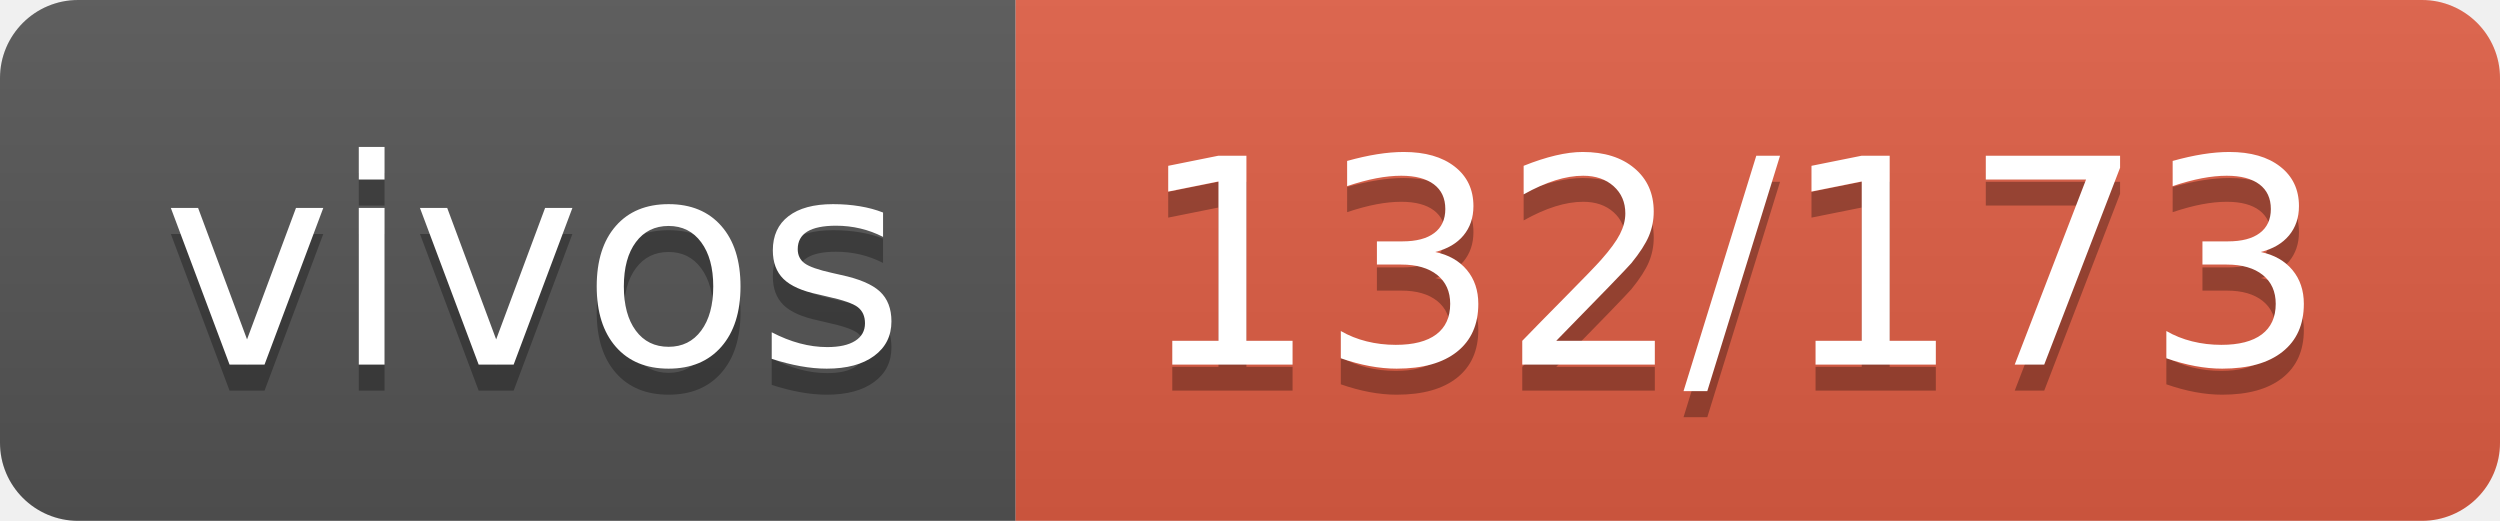
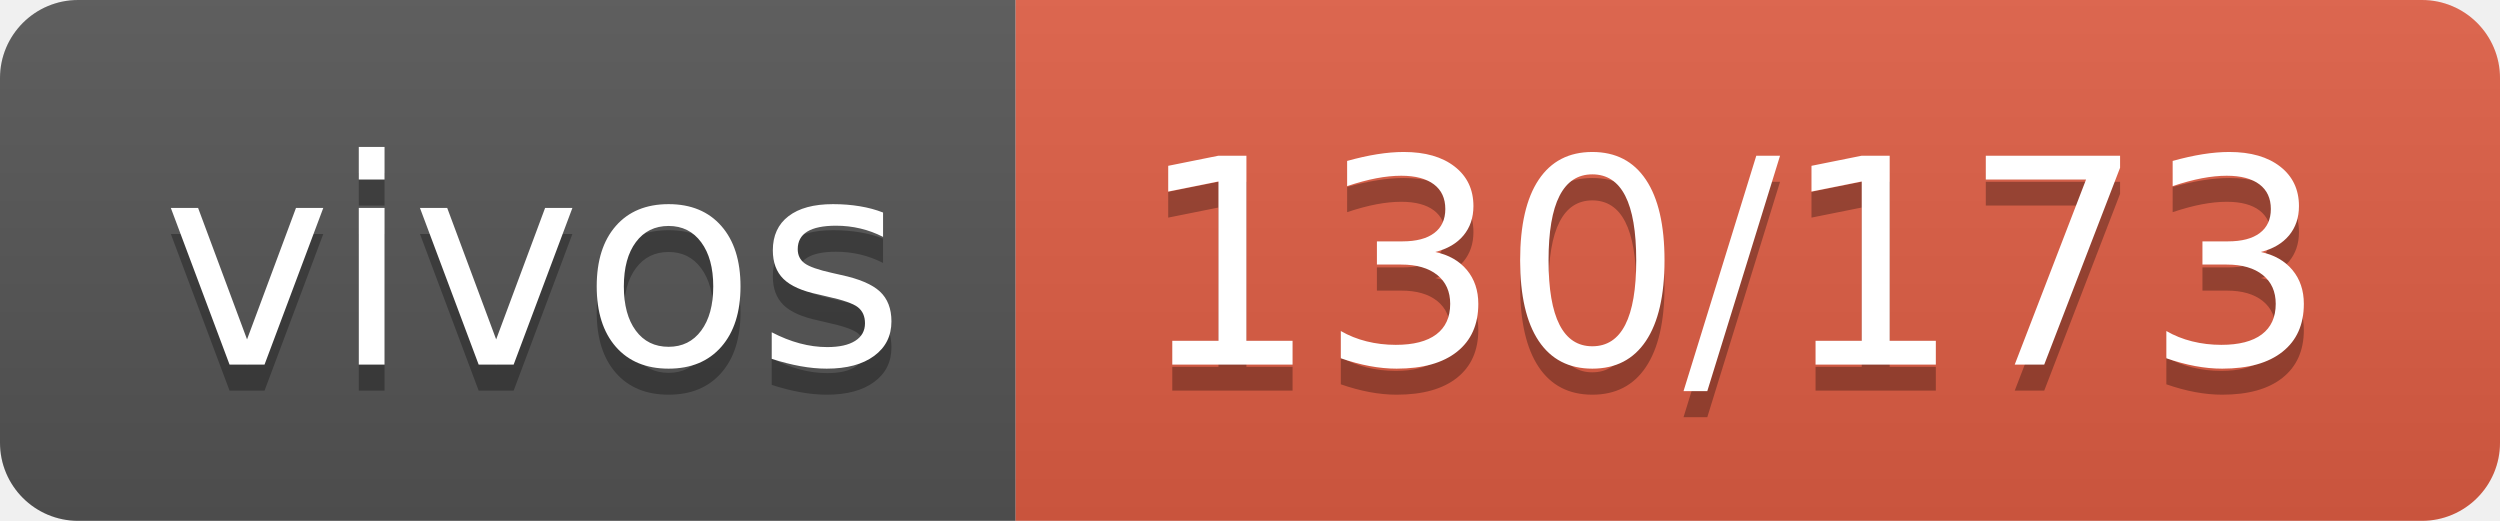
- <svg xmlns="http://www.w3.org/2000/svg" width="96" height="20" role="img" aria-label="vivos: 132/173">
+ <svg xmlns="http://www.w3.org/2000/svg" width="96" height="20" role="img" aria-label="vivos: 130/173">
  <linearGradient id="s" x2="0" y2="100%">
    <stop offset="0" stop-color="#bbb" stop-opacity=".1" />
    <stop offset="1" stop-opacity=".1" />
  </linearGradient>
  <clipPath id="r">
    <rect width="96" height="20" rx="3" fill="#fff" />
  </clipPath>
  <g clip-path="url(#r)">
    <rect width="39" height="20" fill="#555" />
    <rect x="39" width="57" height="20" fill="#e05d44" />
    <rect width="96" height="20" fill="url(#s)" />
  </g>
  <g fill="#fff" text-anchor="middle" font-family="Verdana,Geneva,DejaVu Sans,sans-serif" text-rendering="geometricPrecision" font-size="110">
    <text aria-hidden="true" x="205" y="150" fill="#010101" fill-opacity=".3" transform="scale(.1)" textLength="290">vivos</text>
    <text x="205" y="140" transform="scale(.1)" fill="#fff" textLength="290">vivos</text>
-     <text aria-hidden="true" x="665" y="150" fill="#010101" fill-opacity=".3" transform="scale(.1)" textLength="470">132/173</text>
-     <text x="665" y="140" transform="scale(.1)" fill="#fff" textLength="470">132/173</text>
+     <text aria-hidden="true" x="665" y="150" fill="#010101" fill-opacity=".3" transform="scale(.1)" textLength="470">130/173</text>
+     <text x="665" y="140" transform="scale(.1)" fill="#fff" textLength="470">130/173</text>
  </g>
</svg>
